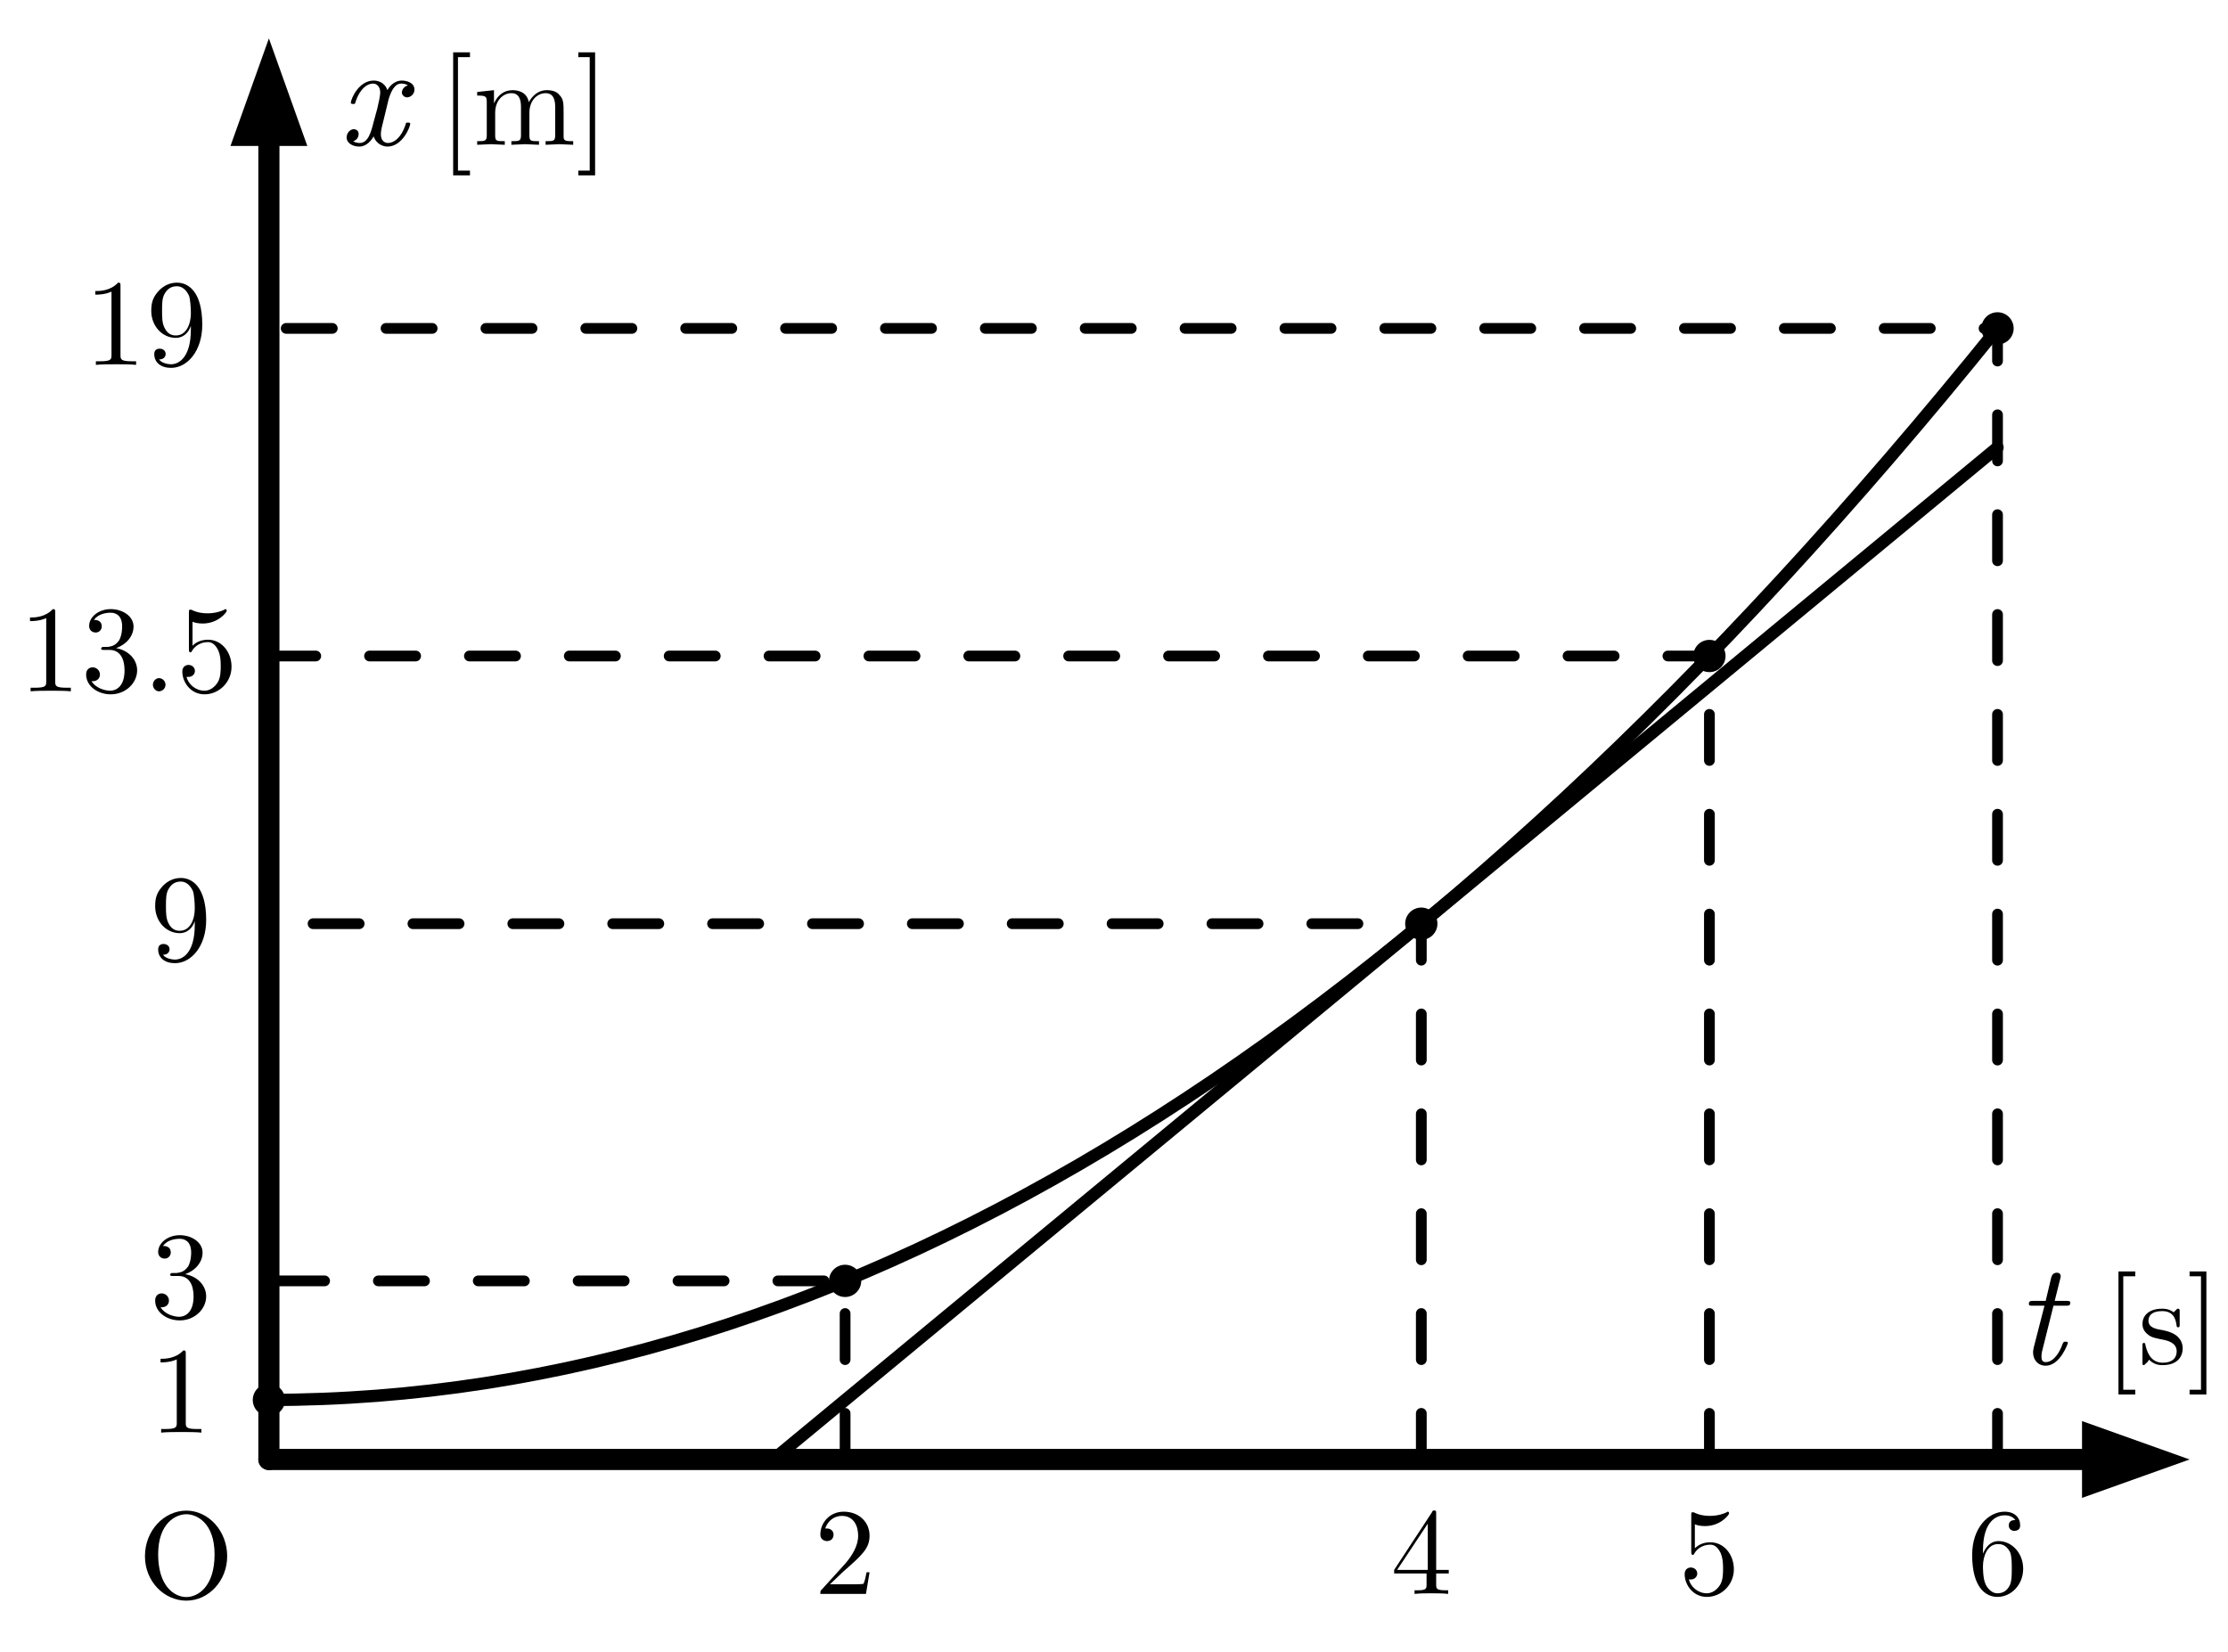
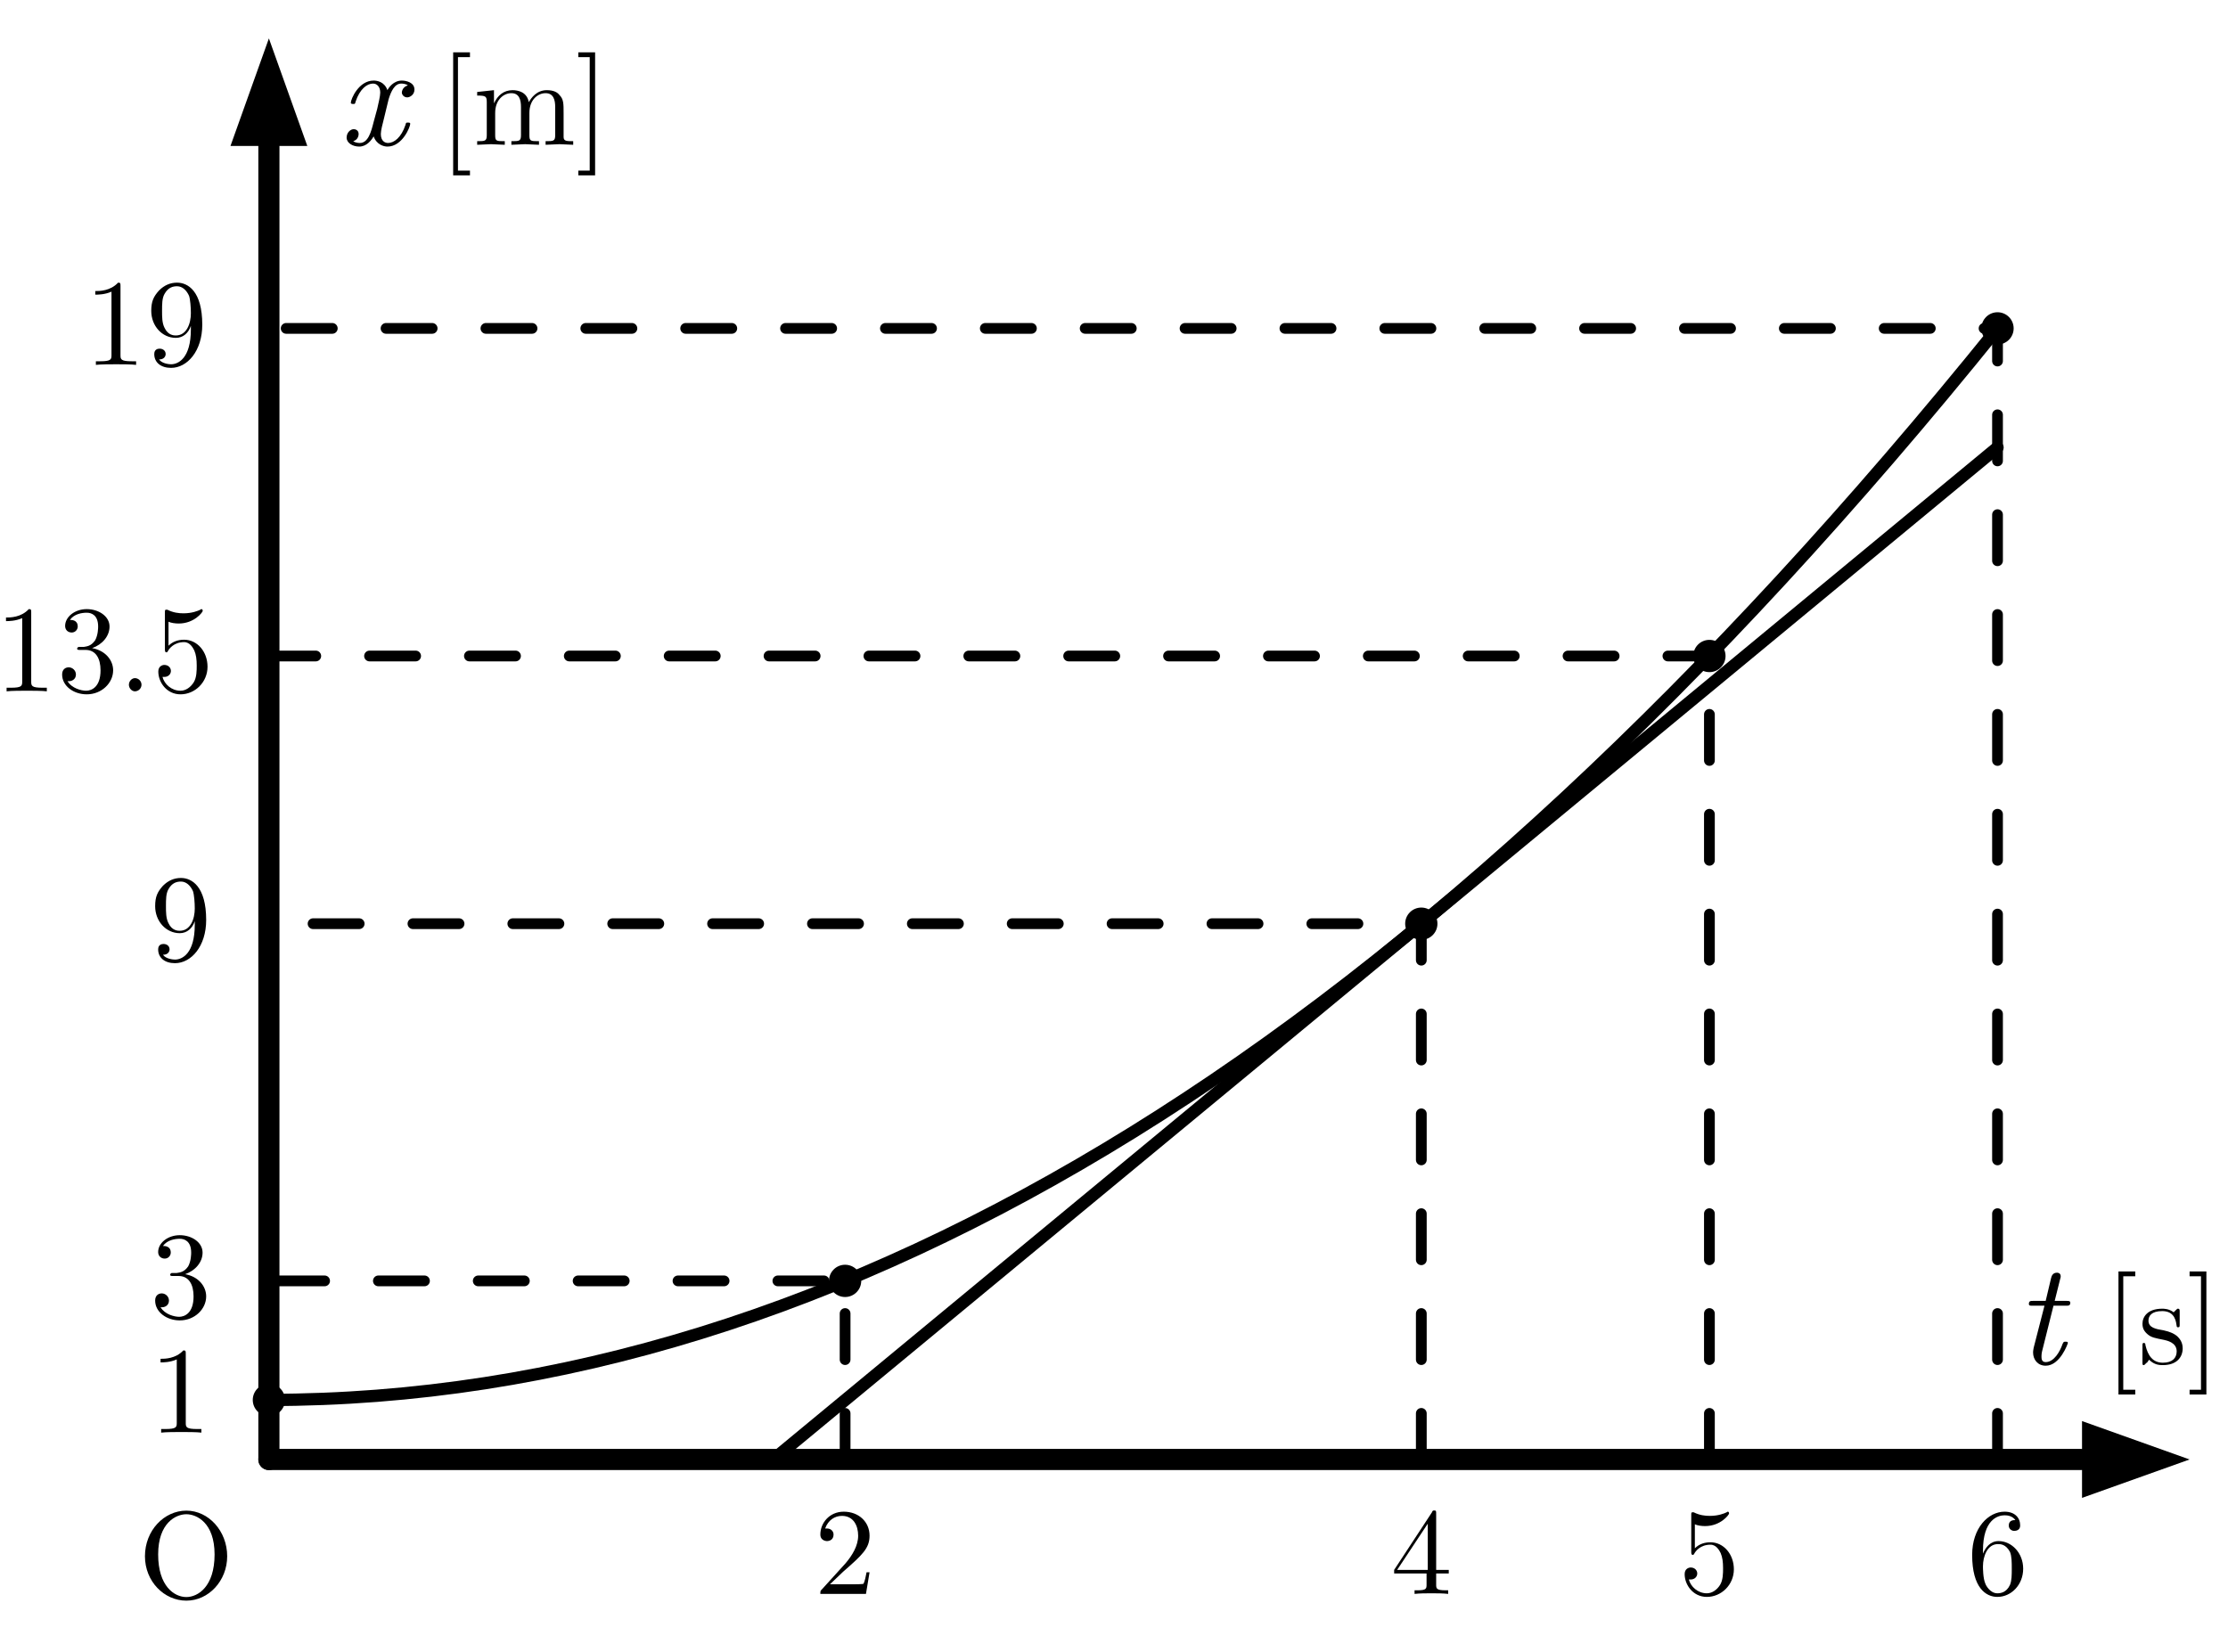
<svg xmlns="http://www.w3.org/2000/svg" width="58mm" height="43mm" viewBox="0 0 58 43" version="1.1" id="svg21">
  <defs id="defs1">
    <style id="style1">
      .main { stroke:#000; stroke-width:0.55; fill:none; stroke-linecap:round; stroke-linejoin:round; }
      .thin { stroke:#000; stroke-width:0.32; fill:none; stroke-linecap:round; stroke-linejoin:round; }
      .dash { stroke:#000; stroke-width:0.28; fill:none; stroke-dasharray:1.2 1.4; stroke-linecap:round; }
      .axis-arrow { fill:#000; stroke:none; }
      .point { fill:#000; stroke:none; }
      .label, .math-label, .axis-label {
        font-family:"CMU Serif","Computer Modern Serif","Latin Modern Roman","Times New Roman",serif;
        fill:#000;
      }
      .label { font-size:3.2px; font-style:normal; }
      .math-label { font-size:3.2px; font-style:normal; }
      .axis-label { font-size:3.8px; font-style:italic; }
    </style>
  </defs>
  <line class="main" x1="7" y1="38" x2="54.2" y2="38" id="line1" />
  <polygon class="axis-arrow" points="57,38 54.2,37 54.2,39" id="polygon1" />
  <line class="main" x1="7" y1="38" x2="7" y2="3.8" id="line2" />
  <polygon class="axis-arrow" points="7,1 6,3.8 8,3.8" id="polygon2" />
  <text class="label" x="3.6" y="41.6" id="text2">O</text>
  <text class="axis-label" x="52.472" y="35.513" id="text3">t</text>
  <text class="math-label" x="54.772" y="35.513" id="text4">[s]</text>
  <text class="axis-label" x="8.82" y="3.77" id="text5">x</text>
  <text class="math-label" x="11.42" y="3.77" id="text6">[m]</text>
  <g class="dash" id="g9">
    <path d="M22 38 V33.35 H7" id="path6" />
    <path d="M37 38 V24.05 H7" id="path7" />
    <path d="M44.5 38 V17.08 H7" id="path8" />
    <path d="M52 38 V8.55 H7" id="path9" />
  </g>
-   <g class="label" id="g17">
-     <text x="21.2" y="41.5" id="text9">2</text>
-     <text x="36.2" y="41.5" id="text10">4</text>
-     <text x="43.7" y="41.5" id="text11">5</text>
-     <text x="51.2" y="41.5" id="text12">6</text>
-     <text x="3.9" y="37.3" id="text13">1</text>
-     <text x="3.9" y="34.3" id="text14">3</text>
-     <text x="3.9" y="25.0" id="text15">9</text>
-     <text x="0.5" y="18.0" id="text16">13.5</text>
-     <text x="2.2" y="9.5" id="text17">19</text>
-   </g>
+   <text x="21.2" y="41.5" id="text9" style="font-style:normal;font-size:3.2px;font-family:'CMU Serif', 'Computer Modern Serif', 'Latin Modern Roman', 'Times New Roman', serif;fill:#000000">2</text>
+   <text x="36.2" y="41.5" id="text10" style="font-style:normal;font-size:3.2px;font-family:'CMU Serif', 'Computer Modern Serif', 'Latin Modern Roman', 'Times New Roman', serif;fill:#000000">4</text>
+   <text x="43.7" y="41.5" id="text11" style="font-style:normal;font-size:3.2px;font-family:'CMU Serif', 'Computer Modern Serif', 'Latin Modern Roman', 'Times New Roman', serif;fill:#000000">5</text>
+   <text x="51.2" y="41.5" id="text12" style="font-style:normal;font-size:3.2px;font-family:'CMU Serif', 'Computer Modern Serif', 'Latin Modern Roman', 'Times New Roman', serif;fill:#000000">6</text>
+   <text x="3.9" y="37.3" id="text13" style="font-style:normal;font-size:3.2px;font-family:'CMU Serif', 'Computer Modern Serif', 'Latin Modern Roman', 'Times New Roman', serif;fill:#000000">1</text>
+   <text x="3.9" y="34.3" id="text14" style="font-style:normal;font-size:3.2px;font-family:'CMU Serif', 'Computer Modern Serif', 'Latin Modern Roman', 'Times New Roman', serif;fill:#000000">3</text>
+   <text x="3.9" y="25" id="text15" style="font-style:normal;font-size:3.2px;font-family:'CMU Serif', 'Computer Modern Serif', 'Latin Modern Roman', 'Times New Roman', serif;fill:#000000">9</text>
+   <text x="-0.125" y="18" id="text16" style="font-style:normal;font-size:3.2px;font-family:'CMU Serif', 'Computer Modern Serif', 'Latin Modern Roman', 'Times New Roman', serif;fill:#000000">13.5</text>
+   <text x="2.2" y="9.5" id="text17" style="font-style:normal;font-size:3.2px;font-family:'CMU Serif', 'Computer Modern Serif', 'Latin Modern Roman', 'Times New Roman', serif;fill:#000000">19</text>
  <path class="thin" d="M7 36.45 Q29.5 36.45 52 8.55" id="path17" />
  <line class="thin" x1="20.13" y1="38" x2="52" y2="11.65" id="line17" />
  <circle class="point" cx="7" cy="36.45" r="0.42" id="circle17" />
  <circle class="point" cx="22" cy="33.35" r="0.42" id="circle18" />
  <circle class="point" cx="37" cy="24.05" r="0.42" id="circle19" />
  <circle class="point" cx="44.5" cy="17.08" r="0.42" id="circle20" />
  <circle class="point" cx="52" cy="8.55" r="0.42" id="circle21" />
</svg>
